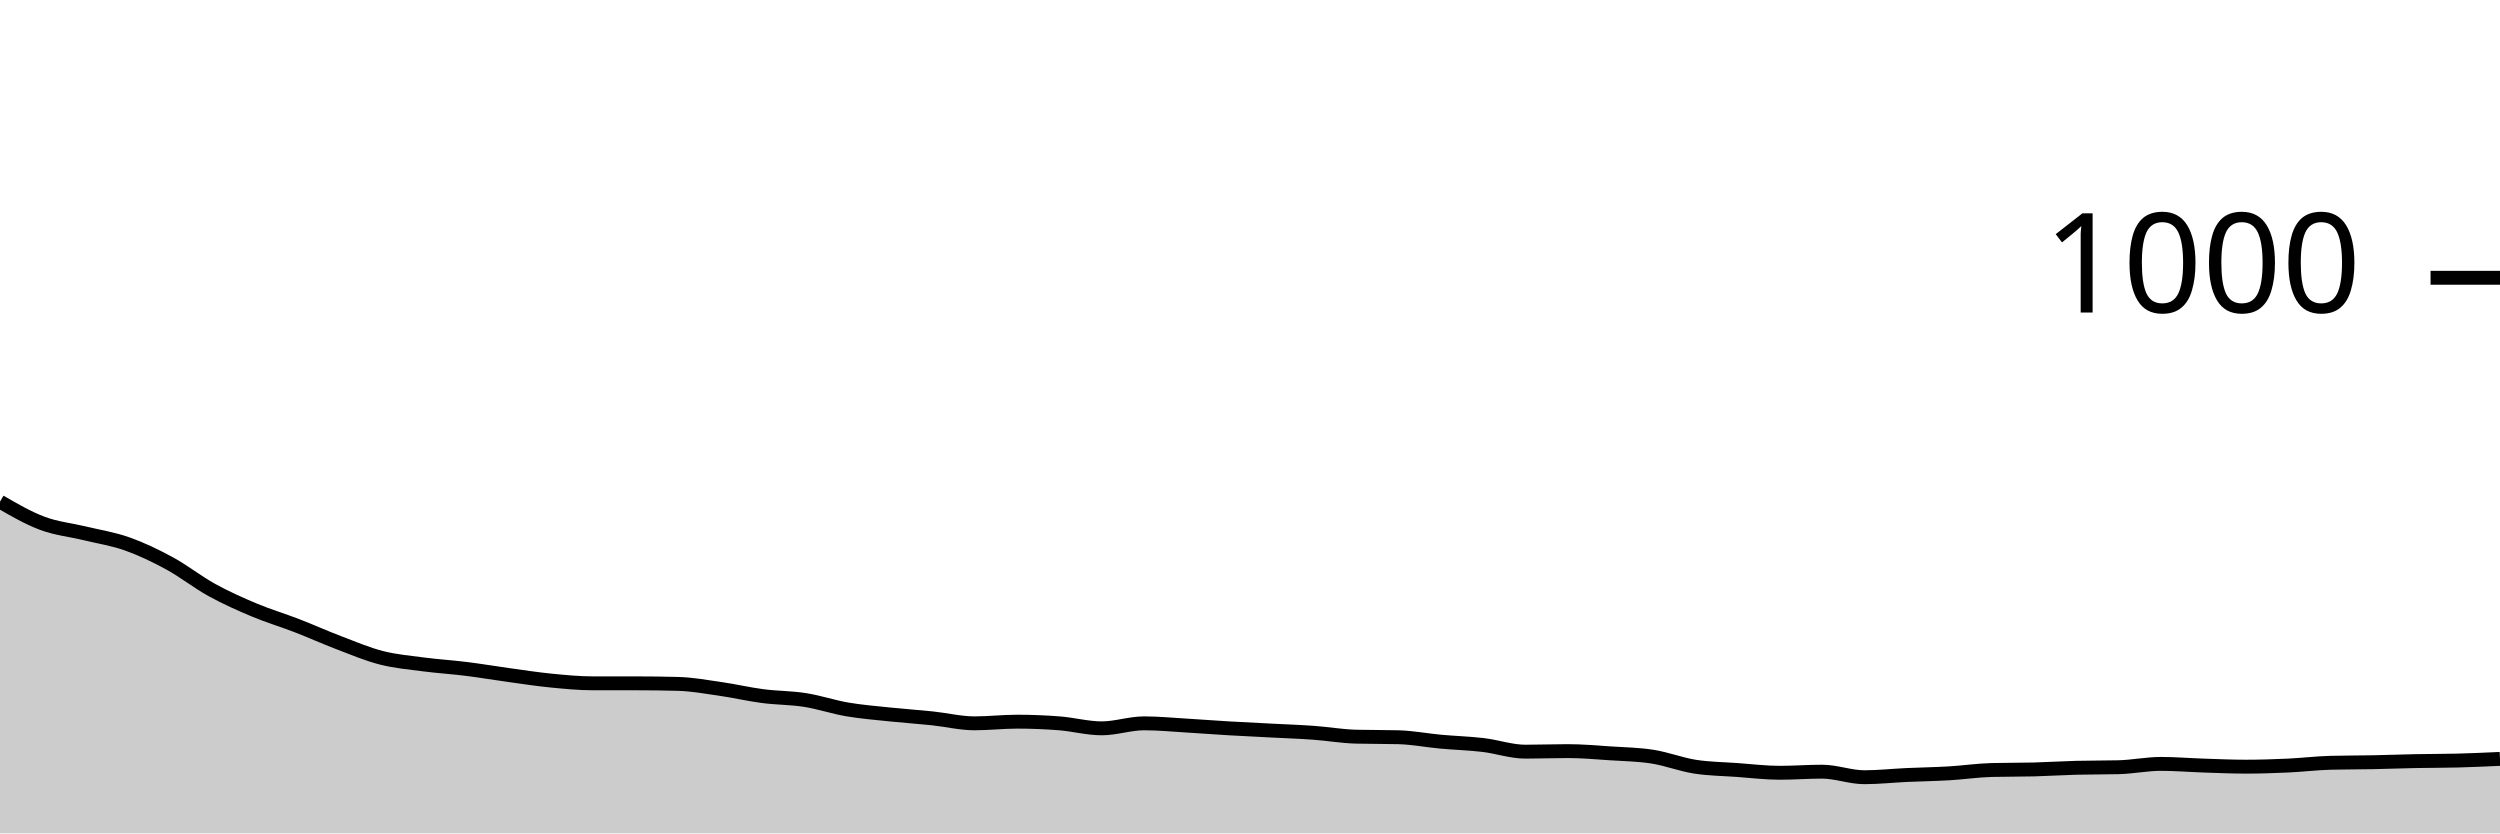
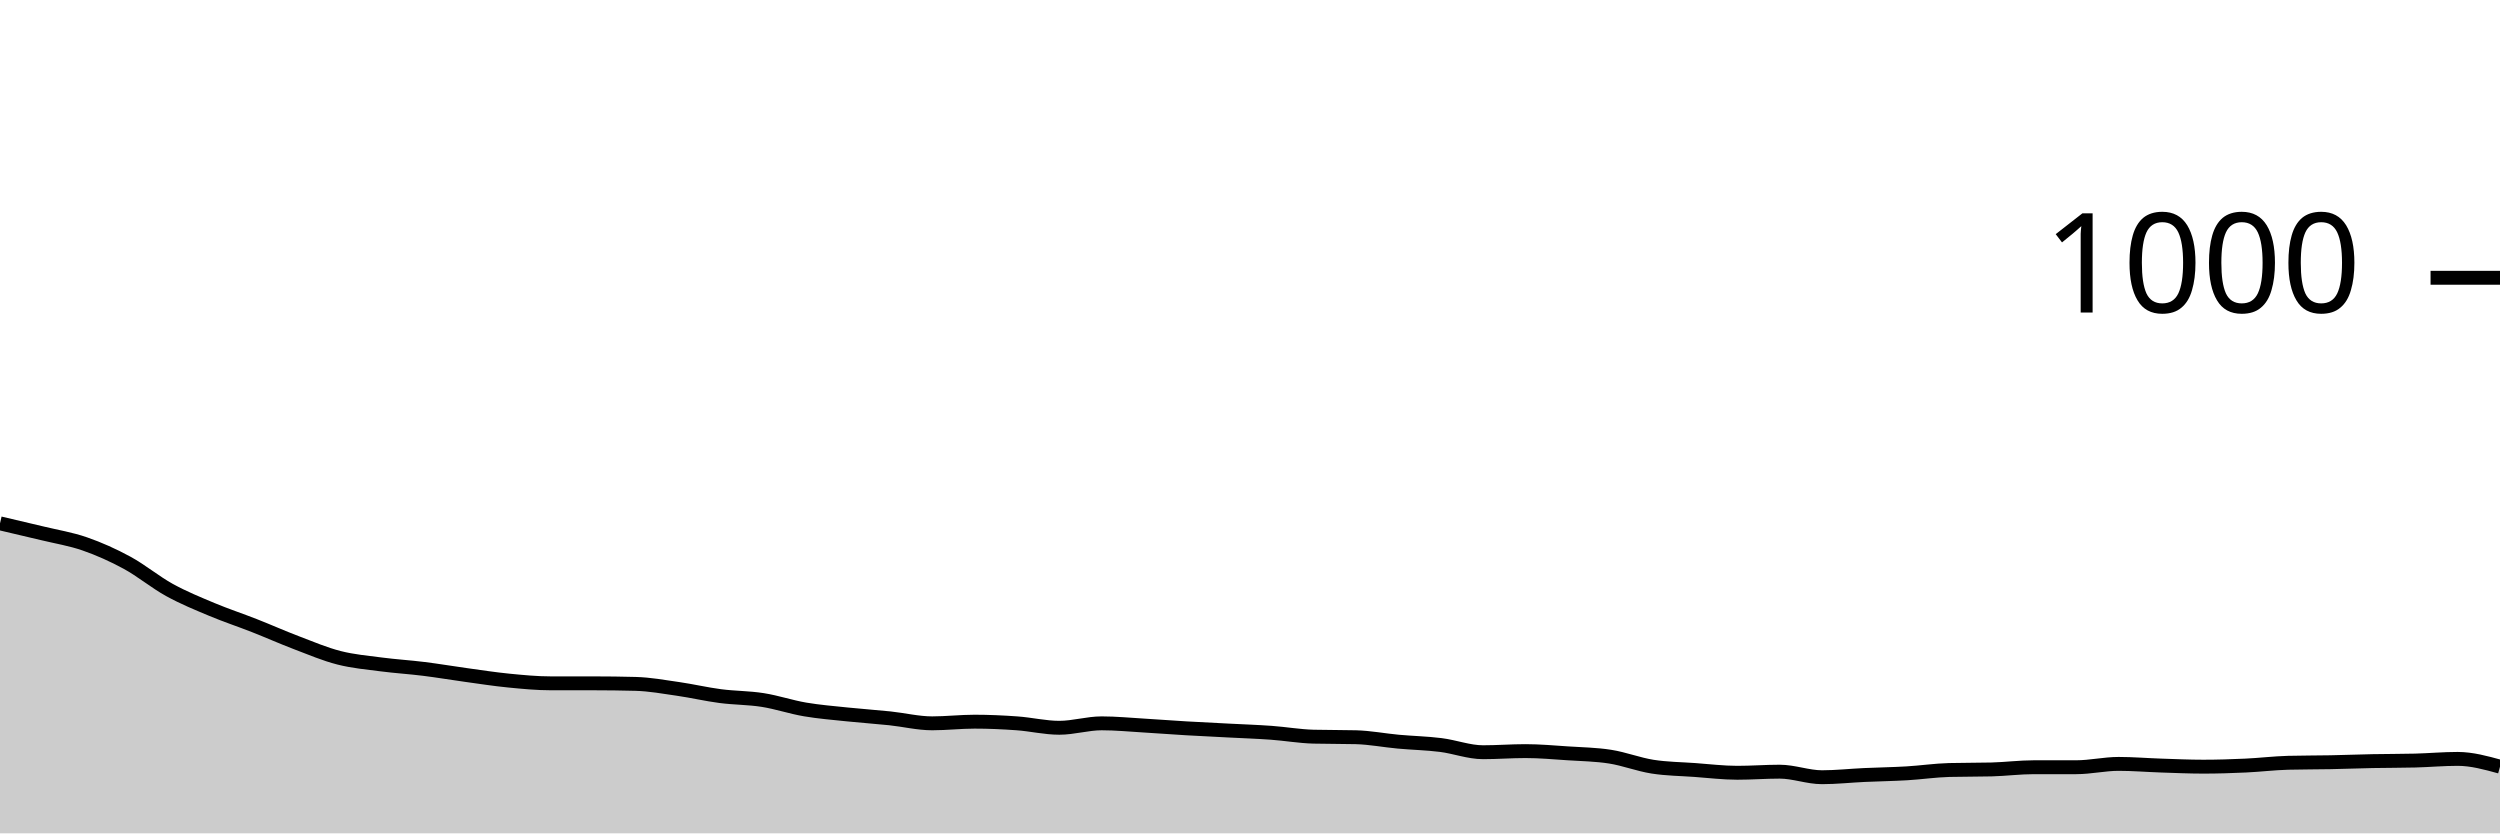
<svg xmlns="http://www.w3.org/2000/svg" viewBox="0 0 180 60">
  <g transform="translate(0,20)">
-     <path class="area" fill="rgba(0, 0, 0, 0.2)" d="M0,16.12C1.017,16.71,2.034,17.3,3.051,17.68C4.068,18.06,5.085,18.153,6.102,18.4C7.119,18.647,8.136,18.8,9.153,19.16C10.169,19.52,11.186,20.007,12.203,20.56C13.22,21.113,14.237,21.92,15.254,22.48C16.271,23.04,17.288,23.493,18.305,23.92C19.322,24.347,20.339,24.647,21.356,25.04C22.373,25.433,23.39,25.893,24.407,26.28C25.424,26.667,26.441,27.1,27.458,27.36C28.475,27.62,29.492,27.707,30.508,27.84C31.525,27.973,32.542,28.033,33.559,28.16C34.576,28.287,35.593,28.46,36.61,28.6C37.627,28.74,38.644,28.9,39.661,29C40.678,29.1,41.695,29.2,42.712,29.2C43.729,29.2,44.746,29.2,45.763,29.2C46.78,29.2,47.797,29.213,48.814,29.24C49.831,29.267,50.847,29.453,51.864,29.6C52.881,29.747,53.898,29.987,54.915,30.12C55.932,30.253,56.949,30.24,57.966,30.4C58.983,30.56,60,30.907,61.017,31.08C62.034,31.253,63.051,31.333,64.068,31.44C65.085,31.547,66.102,31.613,67.119,31.72C68.136,31.827,69.153,32.08,70.169,32.08C71.186,32.08,72.203,31.96,73.22,31.96C74.237,31.96,75.254,32,76.271,32.08C77.288,32.16,78.305,32.44,79.322,32.44C80.339,32.44,81.356,32.08,82.373,32.08C83.39,32.08,84.407,32.18,85.424,32.24C86.441,32.3,87.458,32.38,88.475,32.44C89.492,32.5,90.508,32.547,91.525,32.6C92.542,32.653,93.559,32.687,94.576,32.76C95.593,32.833,96.61,33.013,97.627,33.04C98.644,33.067,99.661,33.053,100.678,33.08C101.695,33.107,102.712,33.307,103.729,33.4C104.746,33.493,105.763,33.52,106.78,33.64C107.797,33.76,108.814,34.12,109.831,34.12C110.847,34.12,111.864,34.08,112.881,34.08C113.898,34.08,114.915,34.173,115.932,34.24C116.949,34.307,117.966,34.32,118.983,34.48C120,34.64,121.017,35.04,122.034,35.2C123.051,35.36,124.068,35.367,125.085,35.44C126.102,35.513,127.119,35.64,128.136,35.64C129.153,35.64,130.169,35.56,131.186,35.56C132.203,35.56,133.22,35.96,134.237,35.96C135.254,35.96,136.271,35.847,137.288,35.8C138.305,35.753,139.322,35.74,140.339,35.68C141.356,35.62,142.373,35.467,143.39,35.44C144.407,35.413,145.424,35.427,146.441,35.4C147.458,35.373,148.475,35.307,149.492,35.28C150.508,35.253,151.525,35.267,152.542,35.24C153.559,35.213,154.576,35,155.593,35C156.61,35,157.627,35.087,158.644,35.12C159.661,35.153,160.678,35.2,161.695,35.2C162.712,35.2,163.729,35.167,164.746,35.12C165.763,35.073,166.78,34.947,167.797,34.92C168.814,34.893,169.831,34.9,170.847,34.88C171.864,34.86,172.881,34.82,173.898,34.8C174.915,34.78,175.932,34.787,176.949,34.76C177.966,34.733,178.983,34.687,180,34.64L180,40C178.983,40,177.966,40,176.949,40C175.932,40,174.915,40,173.898,40C172.881,40,171.864,40,170.847,40C169.831,40,168.814,40,167.797,40C166.78,40,165.763,40,164.746,40C163.729,40,162.712,40,161.695,40C160.678,40,159.661,40,158.644,40C157.627,40,156.61,40,155.593,40C154.576,40,153.559,40,152.542,40C151.525,40,150.508,40,149.492,40C148.475,40,147.458,40,146.441,40C145.424,40,144.407,40,143.39,40C142.373,40,141.356,40,140.339,40C139.322,40,138.305,40,137.288,40C136.271,40,135.254,40,134.237,40C133.22,40,132.203,40,131.186,40C130.169,40,129.153,40,128.136,40C127.119,40,126.102,40,125.085,40C124.068,40,123.051,40,122.034,40C121.017,40,120,40,118.983,40C117.966,40,116.949,40,115.932,40C114.915,40,113.898,40,112.881,40C111.864,40,110.847,40,109.831,40C108.814,40,107.797,40,106.78,40C105.763,40,104.746,40,103.729,40C102.712,40,101.695,40,100.678,40C99.661,40,98.644,40,97.627,40C96.61,40,95.593,40,94.576,40C93.559,40,92.542,40,91.525,40C90.508,40,89.492,40,88.475,40C87.458,40,86.441,40,85.424,40C84.407,40,83.39,40,82.373,40C81.356,40,80.339,40,79.322,40C78.305,40,77.288,40,76.271,40C75.254,40,74.237,40,73.22,40C72.203,40,71.186,40,70.169,40C69.153,40,68.136,40,67.119,40C66.102,40,65.085,40,64.068,40C63.051,40,62.034,40,61.017,40C60,40,58.983,40,57.966,40C56.949,40,55.932,40,54.915,40C53.898,40,52.881,40,51.864,40C50.847,40,49.831,40,48.814,40C47.797,40,46.78,40,45.763,40C44.746,40,43.729,40,42.712,40C41.695,40,40.678,40,39.661,40C38.644,40,37.627,40,36.61,40C35.593,40,34.576,40,33.559,40C32.542,40,31.525,40,30.508,40C29.492,40,28.475,40,27.458,40C26.441,40,25.424,40,24.407,40C23.39,40,22.373,40,21.356,40C20.339,40,19.322,40,18.305,40C17.288,40,16.271,40,15.254,40C14.237,40,13.22,40,12.203,40C11.186,40,10.169,40,9.153,40C8.136,40,7.119,40,6.102,40C5.085,40,4.068,40,3.051,40C2.034,40,1.017,40,0,40Z" />
-     <path class="line" stroke="black" fill="none" d="M0,16.12C1.017,16.71,2.034,17.3,3.051,17.68C4.068,18.06,5.085,18.153,6.102,18.4C7.119,18.647,8.136,18.8,9.153,19.16C10.169,19.52,11.186,20.007,12.203,20.56C13.22,21.113,14.237,21.92,15.254,22.48C16.271,23.04,17.288,23.493,18.305,23.92C19.322,24.347,20.339,24.647,21.356,25.04C22.373,25.433,23.39,25.893,24.407,26.28C25.424,26.667,26.441,27.1,27.458,27.36C28.475,27.62,29.492,27.707,30.508,27.84C31.525,27.973,32.542,28.033,33.559,28.16C34.576,28.287,35.593,28.46,36.61,28.6C37.627,28.74,38.644,28.9,39.661,29C40.678,29.1,41.695,29.2,42.712,29.2C43.729,29.2,44.746,29.2,45.763,29.2C46.78,29.2,47.797,29.213,48.814,29.24C49.831,29.267,50.847,29.453,51.864,29.6C52.881,29.747,53.898,29.987,54.915,30.12C55.932,30.253,56.949,30.24,57.966,30.4C58.983,30.56,60,30.907,61.017,31.08C62.034,31.253,63.051,31.333,64.068,31.44C65.085,31.547,66.102,31.613,67.119,31.72C68.136,31.827,69.153,32.08,70.169,32.08C71.186,32.08,72.203,31.96,73.22,31.96C74.237,31.96,75.254,32,76.271,32.08C77.288,32.16,78.305,32.44,79.322,32.44C80.339,32.44,81.356,32.08,82.373,32.08C83.39,32.08,84.407,32.18,85.424,32.24C86.441,32.3,87.458,32.38,88.475,32.44C89.492,32.5,90.508,32.547,91.525,32.6C92.542,32.653,93.559,32.687,94.576,32.76C95.593,32.833,96.61,33.013,97.627,33.04C98.644,33.067,99.661,33.053,100.678,33.08C101.695,33.107,102.712,33.307,103.729,33.4C104.746,33.493,105.763,33.52,106.78,33.64C107.797,33.76,108.814,34.12,109.831,34.12C110.847,34.12,111.864,34.08,112.881,34.08C113.898,34.08,114.915,34.173,115.932,34.24C116.949,34.307,117.966,34.32,118.983,34.48C120,34.64,121.017,35.04,122.034,35.2C123.051,35.36,124.068,35.367,125.085,35.44C126.102,35.513,127.119,35.64,128.136,35.64C129.153,35.64,130.169,35.56,131.186,35.56C132.203,35.56,133.22,35.96,134.237,35.96C135.254,35.96,136.271,35.847,137.288,35.8C138.305,35.753,139.322,35.74,140.339,35.68C141.356,35.62,142.373,35.467,143.39,35.44C144.407,35.413,145.424,35.427,146.441,35.4C147.458,35.373,148.475,35.307,149.492,35.28C150.508,35.253,151.525,35.267,152.542,35.24C153.559,35.213,154.576,35,155.593,35C156.61,35,157.627,35.087,158.644,35.12C159.661,35.153,160.678,35.2,161.695,35.2C162.712,35.2,163.729,35.167,164.746,35.12C165.763,35.073,166.78,34.947,167.797,34.92C168.814,34.893,169.831,34.9,170.847,34.88C171.864,34.86,172.881,34.82,173.898,34.8C174.915,34.78,175.932,34.787,176.949,34.76C177.966,34.733,178.983,34.687,180,34.64" />
+     <path class="area" fill="rgba(0, 0, 0, 0.2)" d="M0,17.68C1.017,17.917,2.034,18.153,3.051,18.4C4.068,18.647,5.085,18.807,6.102,19.16C7.119,19.513,8.136,19.967,9.153,20.52C10.169,21.073,11.186,21.92,12.203,22.48C13.22,23.04,14.237,23.453,15.254,23.88C16.271,24.307,17.288,24.64,18.305,25.04C19.322,25.44,20.339,25.893,21.356,26.28C22.373,26.667,23.39,27.1,24.407,27.36C25.424,27.62,26.441,27.707,27.458,27.84C28.475,27.973,29.492,28.033,30.508,28.16C31.525,28.287,32.542,28.46,33.559,28.6C34.576,28.74,35.593,28.9,36.61,29C37.627,29.1,38.644,29.2,39.661,29.2C40.678,29.2,41.695,29.2,42.712,29.2C43.729,29.2,44.746,29.213,45.763,29.24C46.78,29.267,47.797,29.453,48.814,29.6C49.831,29.747,50.847,29.987,51.864,30.12C52.881,30.253,53.898,30.24,54.915,30.4C55.932,30.56,56.949,30.907,57.966,31.08C58.983,31.253,60,31.333,61.017,31.44C62.034,31.547,63.051,31.613,64.068,31.72C65.085,31.827,66.102,32.08,67.119,32.08C68.136,32.08,69.153,31.96,70.169,31.96C71.186,31.96,72.203,32.007,73.22,32.08C74.237,32.153,75.254,32.4,76.271,32.4C77.288,32.4,78.305,32.08,79.322,32.08C80.339,32.08,81.356,32.18,82.373,32.24C83.39,32.3,84.407,32.38,85.424,32.44C86.441,32.5,87.458,32.547,88.475,32.6C89.492,32.653,90.508,32.687,91.525,32.76C92.542,32.833,93.559,33.013,94.576,33.04C95.593,33.067,96.61,33.053,97.627,33.08C98.644,33.107,99.661,33.307,100.678,33.4C101.695,33.493,102.712,33.513,103.729,33.64C104.746,33.767,105.763,34.16,106.78,34.16C107.797,34.16,108.814,34.08,109.831,34.08C110.847,34.08,111.864,34.173,112.881,34.24C113.898,34.307,114.915,34.32,115.932,34.48C116.949,34.64,117.966,35.04,118.983,35.2C120,35.36,121.017,35.367,122.034,35.44C123.051,35.513,124.068,35.64,125.085,35.64C126.102,35.64,127.119,35.56,128.136,35.56C129.153,35.56,130.169,35.96,131.186,35.96C132.203,35.96,133.22,35.847,134.237,35.8C135.254,35.753,136.271,35.74,137.288,35.68C138.305,35.62,139.322,35.467,140.339,35.44C141.356,35.413,142.373,35.427,143.39,35.4C144.407,35.373,145.424,35.24,146.441,35.24C147.458,35.24,148.475,35.24,149.492,35.24C150.508,35.24,151.525,35,152.542,35C153.559,35,154.576,35.087,155.593,35.12C156.61,35.153,157.627,35.2,158.644,35.2C159.661,35.2,160.678,35.167,161.695,35.12C162.712,35.073,163.729,34.947,164.746,34.92C165.763,34.893,166.78,34.9,167.797,34.88C168.814,34.86,169.831,34.82,170.847,34.8C171.864,34.78,172.881,34.787,173.898,34.76C174.915,34.733,175.932,34.64,176.949,34.64C177.966,34.64,178.983,34.92,180,35.2L180,40C178.983,40,177.966,40,176.949,40C175.932,40,174.915,40,173.898,40C172.881,40,171.864,40,170.847,40C169.831,40,168.814,40,167.797,40C166.78,40,165.763,40,164.746,40C163.729,40,162.712,40,161.695,40C160.678,40,159.661,40,158.644,40C157.627,40,156.61,40,155.593,40C154.576,40,153.559,40,152.542,40C151.525,40,150.508,40,149.492,40C148.475,40,147.458,40,146.441,40C145.424,40,144.407,40,143.39,40C142.373,40,141.356,40,140.339,40C139.322,40,138.305,40,137.288,40C136.271,40,135.254,40,134.237,40C133.22,40,132.203,40,131.186,40C130.169,40,129.153,40,128.136,40C127.119,40,126.102,40,125.085,40C124.068,40,123.051,40,122.034,40C121.017,40,120,40,118.983,40C117.966,40,116.949,40,115.932,40C114.915,40,113.898,40,112.881,40C111.864,40,110.847,40,109.831,40C108.814,40,107.797,40,106.78,40C105.763,40,104.746,40,103.729,40C102.712,40,101.695,40,100.678,40C99.661,40,98.644,40,97.627,40C96.61,40,95.593,40,94.576,40C93.559,40,92.542,40,91.525,40C90.508,40,89.492,40,88.475,40C87.458,40,86.441,40,85.424,40C84.407,40,83.39,40,82.373,40C81.356,40,80.339,40,79.322,40C78.305,40,77.288,40,76.271,40C75.254,40,74.237,40,73.22,40C72.203,40,71.186,40,70.169,40C69.153,40,68.136,40,67.119,40C66.102,40,65.085,40,64.068,40C63.051,40,62.034,40,61.017,40C60,40,58.983,40,57.966,40C56.949,40,55.932,40,54.915,40C53.898,40,52.881,40,51.864,40C50.847,40,49.831,40,48.814,40C47.797,40,46.78,40,45.763,40C44.746,40,43.729,40,42.712,40C41.695,40,40.678,40,39.661,40C38.644,40,37.627,40,36.61,40C35.593,40,34.576,40,33.559,40C32.542,40,31.525,40,30.508,40C29.492,40,28.475,40,27.458,40C26.441,40,25.424,40,24.407,40C23.39,40,22.373,40,21.356,40C20.339,40,19.322,40,18.305,40C17.288,40,16.271,40,15.254,40C14.237,40,13.22,40,12.203,40C11.186,40,10.169,40,9.153,40C8.136,40,7.119,40,6.102,40C5.085,40,4.068,40,3.051,40C2.034,40,1.017,40,0,40Z" />
+     <path class="line" stroke="black" fill="none" d="M0,17.68C1.017,17.917,2.034,18.153,3.051,18.4C4.068,18.647,5.085,18.807,6.102,19.16C7.119,19.513,8.136,19.967,9.153,20.52C10.169,21.073,11.186,21.92,12.203,22.48C13.22,23.04,14.237,23.453,15.254,23.88C16.271,24.307,17.288,24.64,18.305,25.04C19.322,25.44,20.339,25.893,21.356,26.28C22.373,26.667,23.39,27.1,24.407,27.36C25.424,27.62,26.441,27.707,27.458,27.84C28.475,27.973,29.492,28.033,30.508,28.16C31.525,28.287,32.542,28.46,33.559,28.6C34.576,28.74,35.593,28.9,36.61,29C37.627,29.1,38.644,29.2,39.661,29.2C40.678,29.2,41.695,29.2,42.712,29.2C43.729,29.2,44.746,29.213,45.763,29.24C46.78,29.267,47.797,29.453,48.814,29.6C49.831,29.747,50.847,29.987,51.864,30.12C52.881,30.253,53.898,30.24,54.915,30.4C55.932,30.56,56.949,30.907,57.966,31.08C58.983,31.253,60,31.333,61.017,31.44C62.034,31.547,63.051,31.613,64.068,31.72C65.085,31.827,66.102,32.08,67.119,32.08C68.136,32.08,69.153,31.96,70.169,31.96C71.186,31.96,72.203,32.007,73.22,32.08C74.237,32.153,75.254,32.4,76.271,32.4C77.288,32.4,78.305,32.08,79.322,32.08C80.339,32.08,81.356,32.18,82.373,32.24C83.39,32.3,84.407,32.38,85.424,32.44C86.441,32.5,87.458,32.547,88.475,32.6C89.492,32.653,90.508,32.687,91.525,32.76C92.542,32.833,93.559,33.013,94.576,33.04C95.593,33.067,96.61,33.053,97.627,33.08C98.644,33.107,99.661,33.307,100.678,33.4C101.695,33.493,102.712,33.513,103.729,33.64C104.746,33.767,105.763,34.16,106.78,34.16C107.797,34.16,108.814,34.08,109.831,34.08C110.847,34.08,111.864,34.173,112.881,34.24C113.898,34.307,114.915,34.32,115.932,34.48C116.949,34.64,117.966,35.04,118.983,35.2C120,35.36,121.017,35.367,122.034,35.44C123.051,35.513,124.068,35.64,125.085,35.64C126.102,35.64,127.119,35.56,128.136,35.56C129.153,35.56,130.169,35.96,131.186,35.96C132.203,35.96,133.22,35.847,134.237,35.8C135.254,35.753,136.271,35.74,137.288,35.68C138.305,35.62,139.322,35.467,140.339,35.44C141.356,35.413,142.373,35.427,143.39,35.4C144.407,35.373,145.424,35.24,146.441,35.24C147.458,35.24,148.475,35.24,149.492,35.24C150.508,35.24,151.525,35,152.542,35C153.559,35,154.576,35.087,155.593,35.12C156.61,35.153,157.627,35.2,158.644,35.2C159.661,35.2,160.678,35.167,161.695,35.12C162.712,35.073,163.729,34.947,164.746,34.92C165.763,34.893,166.78,34.9,167.797,34.88C168.814,34.86,169.831,34.82,170.847,34.8C171.864,34.78,172.881,34.787,173.898,34.76C174.915,34.733,175.932,34.64,176.949,34.64C177.966,34.64,178.983,34.92,180,35.2" />
    <path class="axis-ceiling" stroke-width="1" stroke="black" fill="none" d="M175,0L180,0" />
    <text class="axis-ceiling-label" font-family="sans-serif" text-anchor="end" font-size="10px" x="170" y="2.5">1000</text>
  </g>
</svg>
